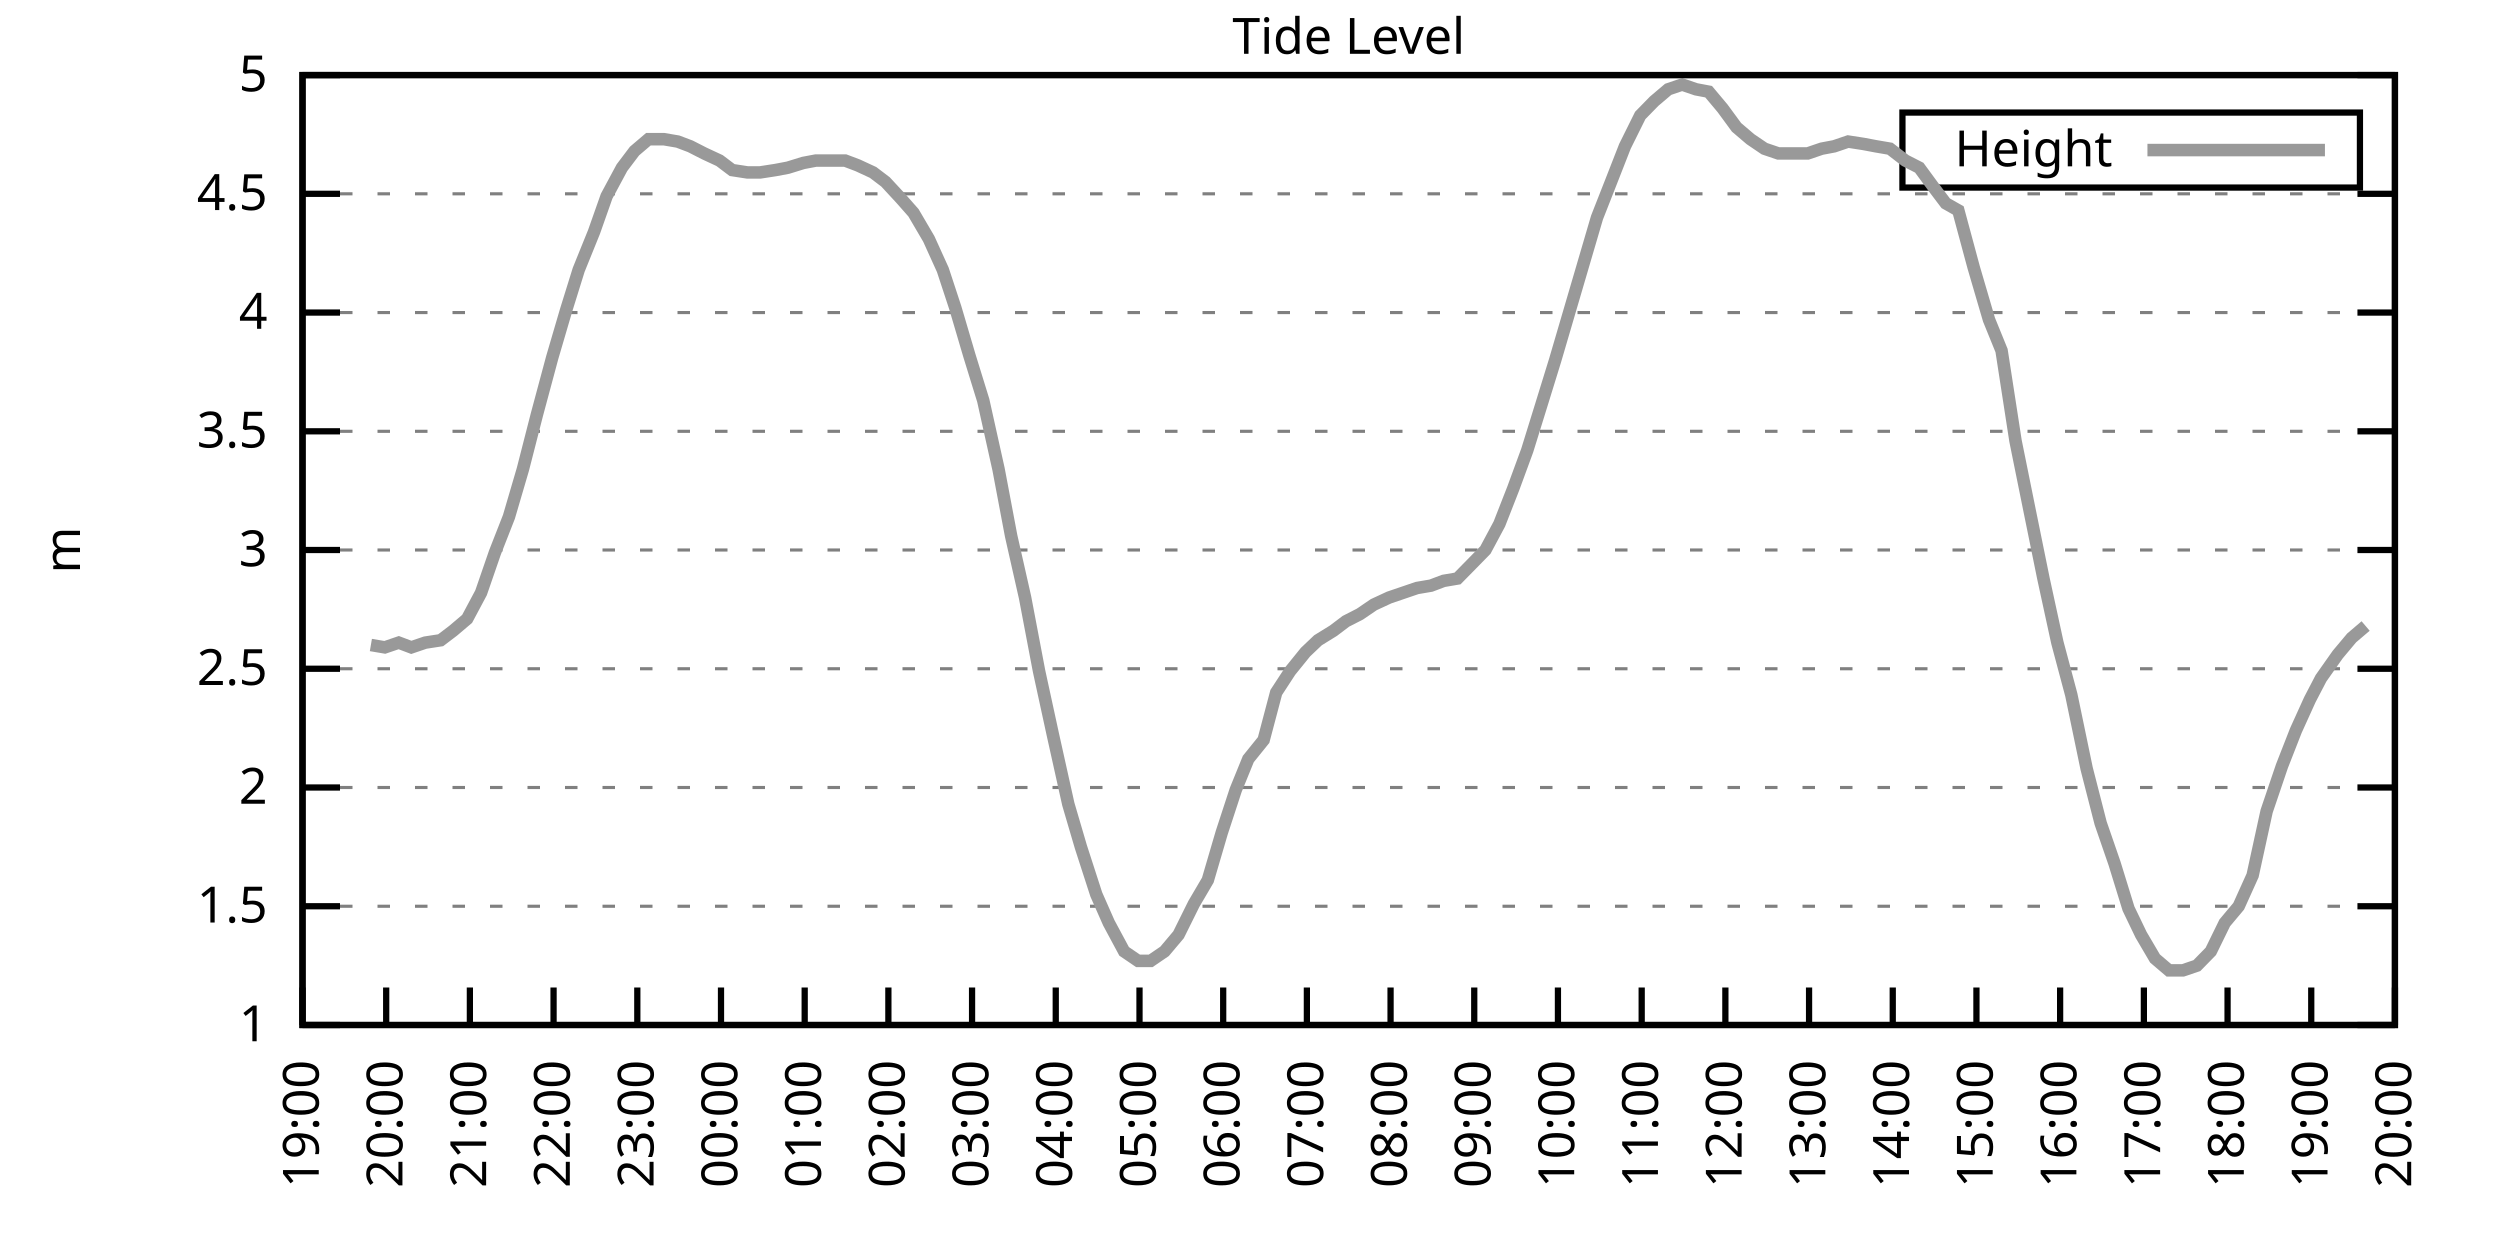
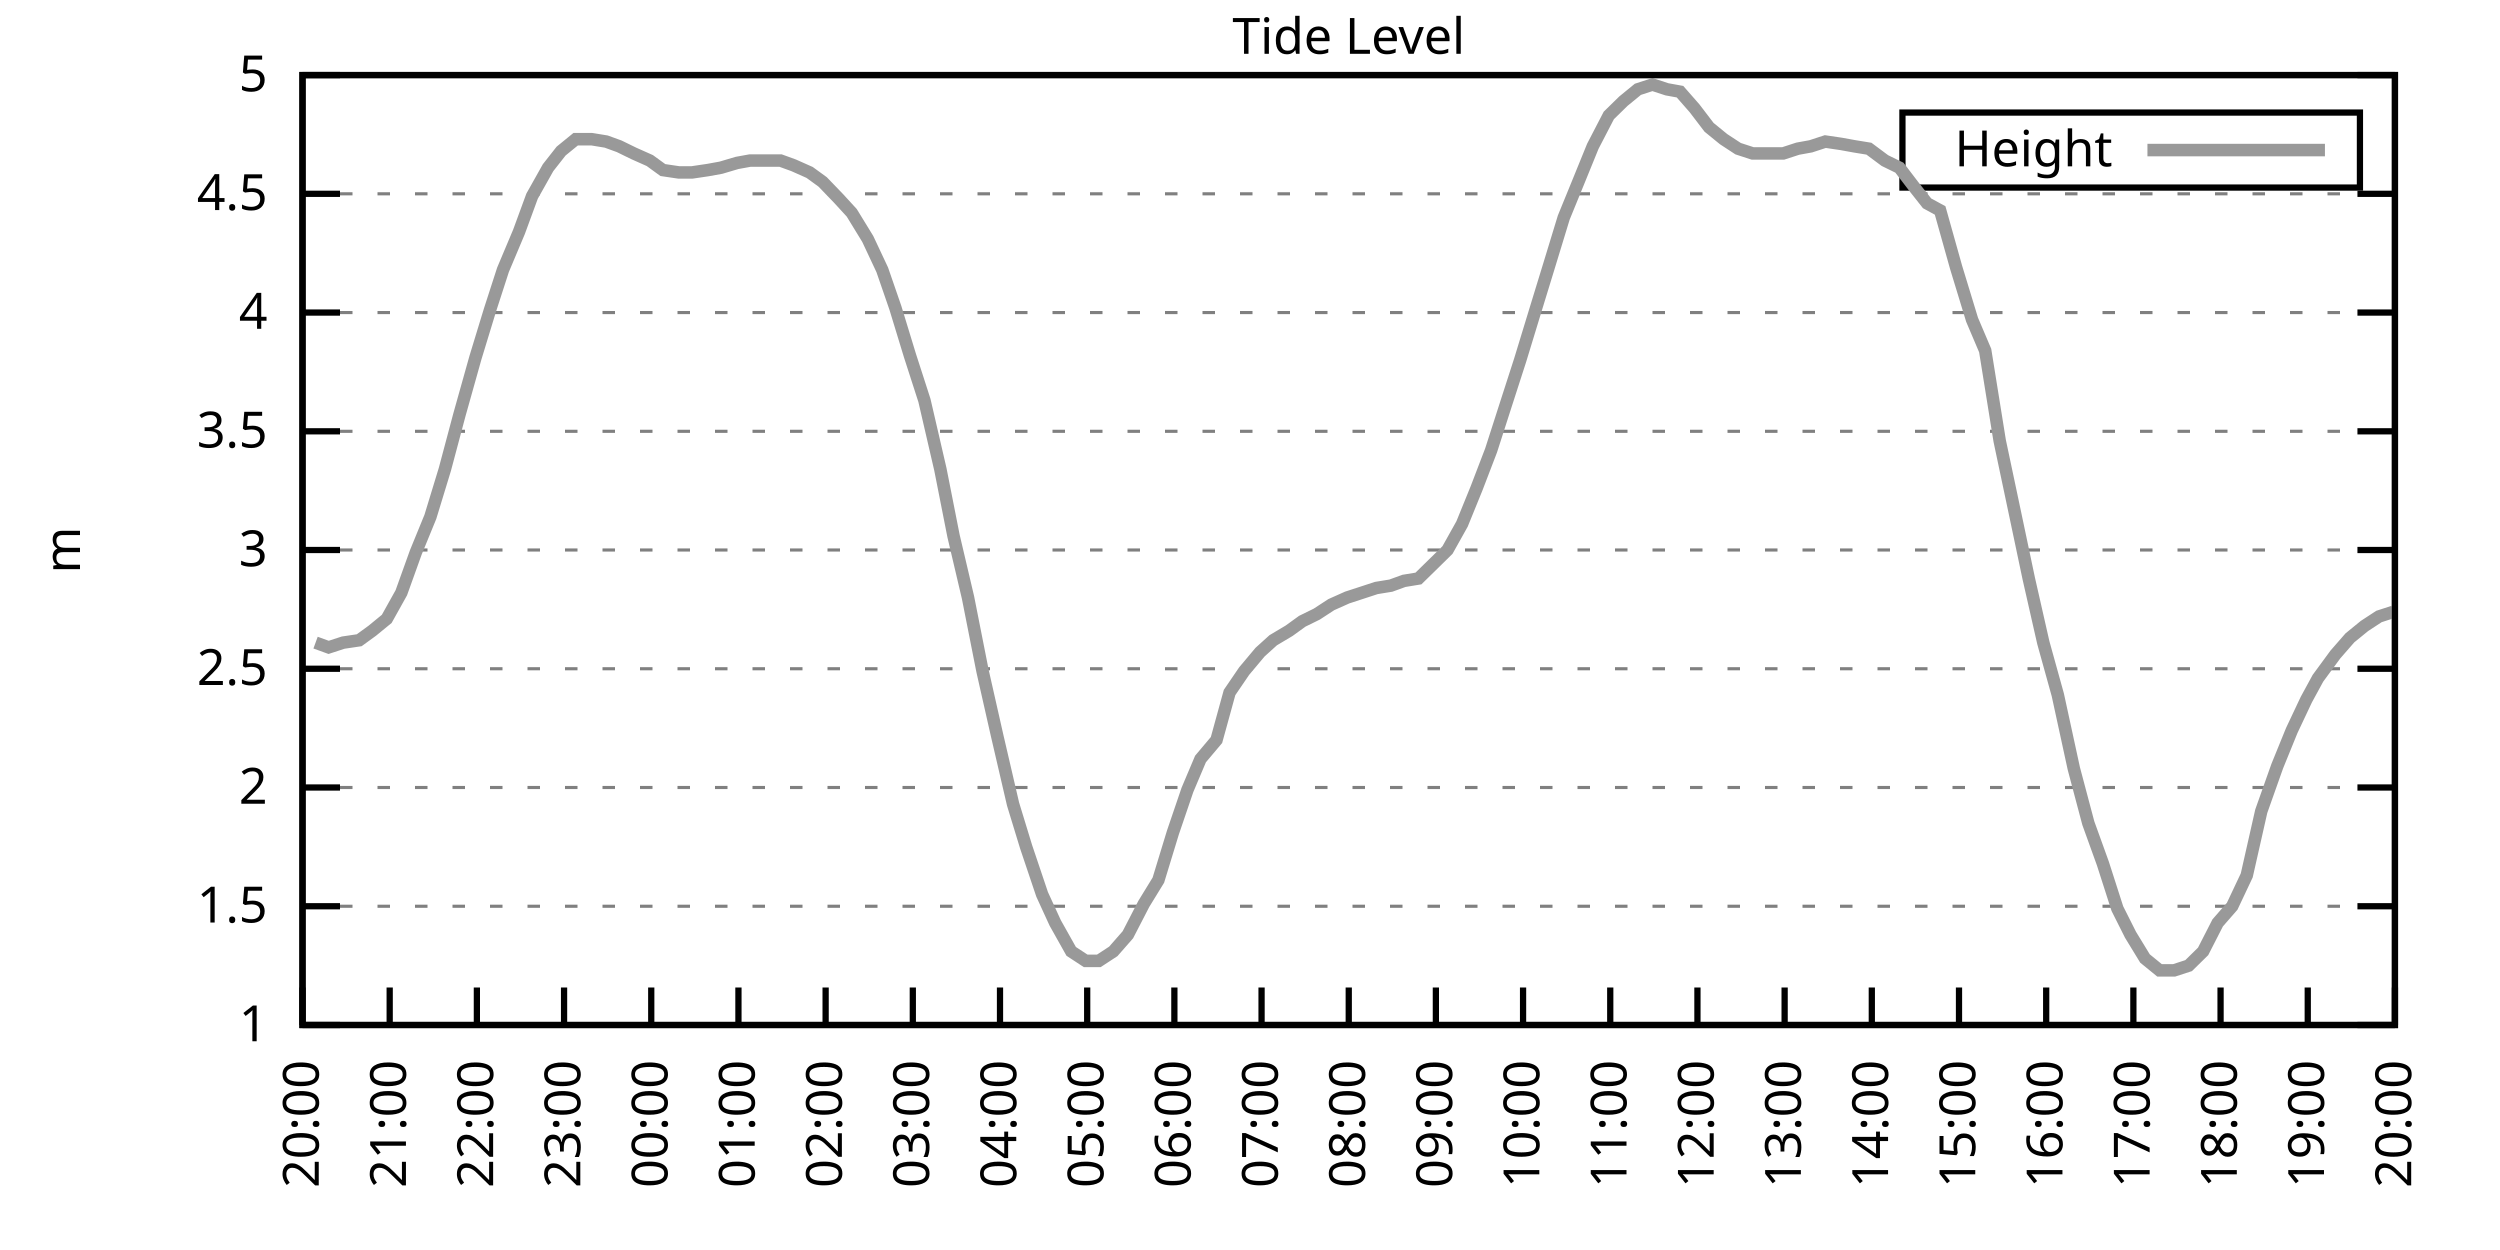
<svg xmlns="http://www.w3.org/2000/svg" xmlns:xlink="http://www.w3.org/1999/xlink" width="400" height="200" viewBox="0 0 400 200">
  <g id="gnuplot_canvas">
    <rect x="0" y="0" width="400" height="200" fill="none" />
    <defs>
      <circle id="gpDot" r="0.5" stroke-width="0.5" stroke="currentColor" />
      <path id="gpPt0" stroke-width="0.333" stroke="currentColor" d="M-1,0 h2 M0,-1 v2" />
      <path id="gpPt1" stroke-width="0.333" stroke="currentColor" d="M-1,-1 L1,1 M1,-1 L-1,1" />
      <path id="gpPt2" stroke-width="0.333" stroke="currentColor" d="M-1,0 L1,0 M0,-1 L0,1 M-1,-1 L1,1 M-1,1 L1,-1" />
      <rect id="gpPt3" stroke-width="0.333" stroke="currentColor" x="-1" y="-1" width="2" height="2" />
      <rect id="gpPt4" stroke-width="0.333" stroke="currentColor" fill="currentColor" x="-1" y="-1" width="2" height="2" />
      <circle id="gpPt5" stroke-width="0.333" stroke="currentColor" cx="0" cy="0" r="1" />
      <use xlink:href="#gpPt5" id="gpPt6" fill="currentColor" stroke="none" />
      <path id="gpPt7" stroke-width="0.333" stroke="currentColor" d="M0,-1.33 L-1.33,0.67 L1.33,0.67 z" />
      <use xlink:href="#gpPt7" id="gpPt8" fill="currentColor" stroke="none" />
      <use xlink:href="#gpPt7" id="gpPt9" stroke="currentColor" transform="rotate(180)" />
      <use xlink:href="#gpPt9" id="gpPt10" fill="currentColor" stroke="none" />
      <use xlink:href="#gpPt3" id="gpPt11" stroke="currentColor" transform="rotate(45)" />
      <use xlink:href="#gpPt11" id="gpPt12" fill="currentColor" stroke="none" />
      <path id="gpPt13" stroke-width="0.333" stroke="currentColor" d="M0,1.330 L1.265,0.411 L0.782,-1.067 L-0.782,-1.076 L-1.265,0.411 z" />
      <use xlink:href="#gpPt13" id="gpPt14" fill="currentColor" stroke="none" />
      <filter id="textbox" filterUnits="objectBoundingBox" x="0" y="0" height="1" width="1">
        <feFlood flood-color="white" flood-opacity="1" result="bgnd" />
        <feComposite in="SourceGraphic" in2="bgnd" operator="atop" />
      </filter>
      <filter id="greybox" filterUnits="objectBoundingBox" x="0" y="0" height="1" width="1">
        <feFlood flood-color="lightgrey" flood-opacity="1" result="grey" />
        <feComposite in="SourceGraphic" in2="grey" operator="atop" />
      </filter>
    </defs>
    <g fill="none" color="white" stroke="currentColor" stroke-width="1.00" stroke-linecap="butt" stroke-linejoin="miter">
</g>
    <g fill="none" color="black" stroke="currentColor" stroke-width="1.00" stroke-linecap="butt" stroke-linejoin="miter">
      <g stroke="none" shape-rendering="crispEdges">
        <polygon fill="rgb(255, 255, 255)" points="48.40,164.00 383.18,164.00 383.18,12.02 48.40,12.02 " />
      </g>
    </g>
    <g fill="none" color="black" stroke="currentColor" stroke-width="1.00" stroke-linecap="butt" stroke-linejoin="miter">
</g>
    <g fill="none" color="black" stroke="black" stroke-width="0.50" stroke-linecap="butt" stroke-linejoin="miter">
</g>
    <g fill="none" color="gray" stroke="currentColor" stroke-width="0.50" stroke-linecap="butt" stroke-linejoin="miter">
      <path stroke="gray" stroke-dasharray="2,4" class="gridline" d="M48.40,164.00 L383.19,164.00  " />
    </g>
    <g fill="none" color="gray" stroke="gray" stroke-width="1.00" stroke-linecap="butt" stroke-linejoin="miter">
</g>
    <g fill="none" color="black" stroke="currentColor" stroke-width="1.00" stroke-linecap="butt" stroke-linejoin="miter">
      <path stroke="black" d="M48.40,164.00 L54.40,164.00 M383.19,164.00 L377.19,164.00  " />
      <g transform="translate(42.80,166.60)" stroke="none" fill="black" font-family="Sans" font-size="8.00" text-anchor="end">
        <text>
          <tspan font-family="Sans"> 1</tspan>
        </text>
      </g>
    </g>
    <g fill="none" color="black" stroke="currentColor" stroke-width="1.00" stroke-linecap="butt" stroke-linejoin="miter">
</g>
    <g fill="none" color="black" stroke="black" stroke-width="0.50" stroke-linecap="butt" stroke-linejoin="miter">
</g>
    <g fill="none" color="gray" stroke="currentColor" stroke-width="0.50" stroke-linecap="butt" stroke-linejoin="miter">
      <path stroke="gray" stroke-dasharray="2,4" class="gridline" d="M48.40,145.00 L383.19,145.00  " />
    </g>
    <g fill="none" color="gray" stroke="gray" stroke-width="1.00" stroke-linecap="butt" stroke-linejoin="miter">
</g>
    <g fill="none" color="black" stroke="currentColor" stroke-width="1.00" stroke-linecap="butt" stroke-linejoin="miter">
      <path stroke="black" d="M48.40,145.00 L54.40,145.00 M383.19,145.00 L377.19,145.00  " />
      <g transform="translate(42.80,147.60)" stroke="none" fill="black" font-family="Sans" font-size="8.00" text-anchor="end">
        <text>
          <tspan font-family="Sans"> 1.5</tspan>
        </text>
      </g>
    </g>
    <g fill="none" color="black" stroke="currentColor" stroke-width="1.00" stroke-linecap="butt" stroke-linejoin="miter">
</g>
    <g fill="none" color="black" stroke="black" stroke-width="0.50" stroke-linecap="butt" stroke-linejoin="miter">
</g>
    <g fill="none" color="gray" stroke="currentColor" stroke-width="0.50" stroke-linecap="butt" stroke-linejoin="miter">
      <path stroke="gray" stroke-dasharray="2,4" class="gridline" d="M48.40,126.00 L383.19,126.00  " />
    </g>
    <g fill="none" color="gray" stroke="gray" stroke-width="1.00" stroke-linecap="butt" stroke-linejoin="miter">
</g>
    <g fill="none" color="black" stroke="currentColor" stroke-width="1.00" stroke-linecap="butt" stroke-linejoin="miter">
      <path stroke="black" d="M48.40,126.00 L54.40,126.00 M383.19,126.00 L377.19,126.00  " />
      <g transform="translate(42.80,128.60)" stroke="none" fill="black" font-family="Sans" font-size="8.00" text-anchor="end">
        <text>
          <tspan font-family="Sans"> 2</tspan>
        </text>
      </g>
    </g>
    <g fill="none" color="black" stroke="currentColor" stroke-width="1.00" stroke-linecap="butt" stroke-linejoin="miter">
</g>
    <g fill="none" color="black" stroke="black" stroke-width="0.50" stroke-linecap="butt" stroke-linejoin="miter">
</g>
    <g fill="none" color="gray" stroke="currentColor" stroke-width="0.50" stroke-linecap="butt" stroke-linejoin="miter">
      <path stroke="gray" stroke-dasharray="2,4" class="gridline" d="M48.40,107.00 L383.19,107.00  " />
    </g>
    <g fill="none" color="gray" stroke="gray" stroke-width="1.00" stroke-linecap="butt" stroke-linejoin="miter">
</g>
    <g fill="none" color="black" stroke="currentColor" stroke-width="1.00" stroke-linecap="butt" stroke-linejoin="miter">
      <path stroke="black" d="M48.40,107.00 L54.40,107.00 M383.19,107.00 L377.19,107.00  " />
      <g transform="translate(42.80,109.60)" stroke="none" fill="black" font-family="Sans" font-size="8.00" text-anchor="end">
        <text>
          <tspan font-family="Sans"> 2.5</tspan>
        </text>
      </g>
    </g>
    <g fill="none" color="black" stroke="currentColor" stroke-width="1.00" stroke-linecap="butt" stroke-linejoin="miter">
</g>
    <g fill="none" color="black" stroke="black" stroke-width="0.50" stroke-linecap="butt" stroke-linejoin="miter">
</g>
    <g fill="none" color="gray" stroke="currentColor" stroke-width="0.50" stroke-linecap="butt" stroke-linejoin="miter">
      <path stroke="gray" stroke-dasharray="2,4" class="gridline" d="M48.40,88.00 L383.19,88.00  " />
    </g>
    <g fill="none" color="gray" stroke="gray" stroke-width="1.00" stroke-linecap="butt" stroke-linejoin="miter">
</g>
    <g fill="none" color="black" stroke="currentColor" stroke-width="1.00" stroke-linecap="butt" stroke-linejoin="miter">
      <path stroke="black" d="M48.40,88.00 L54.40,88.00 M383.19,88.00 L377.19,88.00  " />
      <g transform="translate(42.80,90.60)" stroke="none" fill="black" font-family="Sans" font-size="8.00" text-anchor="end">
        <text>
          <tspan font-family="Sans"> 3</tspan>
        </text>
      </g>
    </g>
    <g fill="none" color="black" stroke="currentColor" stroke-width="1.00" stroke-linecap="butt" stroke-linejoin="miter">
</g>
    <g fill="none" color="black" stroke="black" stroke-width="0.50" stroke-linecap="butt" stroke-linejoin="miter">
</g>
    <g fill="none" color="gray" stroke="currentColor" stroke-width="0.50" stroke-linecap="butt" stroke-linejoin="miter">
      <path stroke="gray" stroke-dasharray="2,4" class="gridline" d="M48.40,69.01 L383.19,69.01  " />
    </g>
    <g fill="none" color="gray" stroke="gray" stroke-width="1.00" stroke-linecap="butt" stroke-linejoin="miter">
</g>
    <g fill="none" color="black" stroke="currentColor" stroke-width="1.00" stroke-linecap="butt" stroke-linejoin="miter">
      <path stroke="black" d="M48.40,69.01 L54.40,69.01 M383.19,69.01 L377.19,69.01  " />
      <g transform="translate(42.80,71.61)" stroke="none" fill="black" font-family="Sans" font-size="8.00" text-anchor="end">
        <text>
          <tspan font-family="Sans"> 3.5</tspan>
        </text>
      </g>
    </g>
    <g fill="none" color="black" stroke="currentColor" stroke-width="1.00" stroke-linecap="butt" stroke-linejoin="miter">
</g>
    <g fill="none" color="black" stroke="black" stroke-width="0.50" stroke-linecap="butt" stroke-linejoin="miter">
</g>
    <g fill="none" color="gray" stroke="currentColor" stroke-width="0.50" stroke-linecap="butt" stroke-linejoin="miter">
      <path stroke="gray" stroke-dasharray="2,4" class="gridline" d="M48.40,50.01 L383.19,50.01  " />
    </g>
    <g fill="none" color="gray" stroke="gray" stroke-width="1.00" stroke-linecap="butt" stroke-linejoin="miter">
</g>
    <g fill="none" color="black" stroke="currentColor" stroke-width="1.00" stroke-linecap="butt" stroke-linejoin="miter">
      <path stroke="black" d="M48.40,50.01 L54.40,50.01 M383.19,50.01 L377.19,50.01  " />
      <g transform="translate(42.80,52.61)" stroke="none" fill="black" font-family="Sans" font-size="8.00" text-anchor="end">
        <text>
          <tspan font-family="Sans"> 4</tspan>
        </text>
      </g>
    </g>
    <g fill="none" color="black" stroke="currentColor" stroke-width="1.00" stroke-linecap="butt" stroke-linejoin="miter">
</g>
    <g fill="none" color="black" stroke="black" stroke-width="0.50" stroke-linecap="butt" stroke-linejoin="miter">
</g>
    <g fill="none" color="gray" stroke="currentColor" stroke-width="0.50" stroke-linecap="butt" stroke-linejoin="miter">
      <path stroke="gray" stroke-dasharray="2,4" class="gridline" d="M48.40,31.01 L383.19,31.01  " />
    </g>
    <g fill="none" color="gray" stroke="gray" stroke-width="1.00" stroke-linecap="butt" stroke-linejoin="miter">
</g>
    <g fill="none" color="black" stroke="currentColor" stroke-width="1.00" stroke-linecap="butt" stroke-linejoin="miter">
      <path stroke="black" d="M48.40,31.01 L54.40,31.01 M383.19,31.01 L377.19,31.01  " />
      <g transform="translate(42.80,33.61)" stroke="none" fill="black" font-family="Sans" font-size="8.00" text-anchor="end">
        <text>
          <tspan font-family="Sans"> 4.5</tspan>
        </text>
      </g>
    </g>
    <g fill="none" color="black" stroke="currentColor" stroke-width="1.00" stroke-linecap="butt" stroke-linejoin="miter">
</g>
    <g fill="none" color="black" stroke="black" stroke-width="0.50" stroke-linecap="butt" stroke-linejoin="miter">
</g>
    <g fill="none" color="gray" stroke="currentColor" stroke-width="0.50" stroke-linecap="butt" stroke-linejoin="miter">
      <path stroke="gray" stroke-dasharray="2,4" class="gridline" d="M48.40,12.01 L383.19,12.01  " />
    </g>
    <g fill="none" color="gray" stroke="gray" stroke-width="1.00" stroke-linecap="butt" stroke-linejoin="miter">
</g>
    <g fill="none" color="black" stroke="currentColor" stroke-width="1.00" stroke-linecap="butt" stroke-linejoin="miter">
      <path stroke="black" d="M48.40,12.01 L54.40,12.01 M383.19,12.01 L377.19,12.01  " />
      <g transform="translate(42.80,14.61)" stroke="none" fill="black" font-family="Sans" font-size="8.00" text-anchor="end">
        <text>
          <tspan font-family="Sans"> 5</tspan>
        </text>
      </g>
    </g>
    <g fill="none" color="black" stroke="currentColor" stroke-width="1.00" stroke-linecap="butt" stroke-linejoin="miter">
      <path stroke="black" d="M48.40,164.00 L48.40,158.00  " />
      <g transform="translate(51.00,169.60) rotate(270.00)" stroke="none" fill="black" font-family="Sans" font-size="8.00" text-anchor="end">
        <text>
-           <tspan font-family="Sans">19:00</tspan>
-         </text>
-       </g>
-     </g>
-     <g fill="none" color="black" stroke="currentColor" stroke-width="1.00" stroke-linecap="butt" stroke-linejoin="miter">
-       <path stroke="black" d="M61.79,164.00 L61.79,158.00  " />
-       <g transform="translate(64.39,169.60) rotate(270.00)" stroke="none" fill="black" font-family="Sans" font-size="8.00" text-anchor="end">
-         <text>
          <tspan font-family="Sans">20:00</tspan>
        </text>
      </g>
    </g>
    <g fill="none" color="black" stroke="currentColor" stroke-width="1.00" stroke-linecap="butt" stroke-linejoin="miter">
-       <path stroke="black" d="M75.18,164.00 L75.18,158.00  " />
-       <g transform="translate(77.78,169.60) rotate(270.00)" stroke="none" fill="black" font-family="Sans" font-size="8.00" text-anchor="end">
+       <path stroke="black" d="M62.35,164.00 L62.35,158.00  " />
+       <g transform="translate(64.95,169.60) rotate(270.00)" stroke="none" fill="black" font-family="Sans" font-size="8.00" text-anchor="end">
        <text>
          <tspan font-family="Sans">21:00</tspan>
        </text>
      </g>
    </g>
    <g fill="none" color="black" stroke="currentColor" stroke-width="1.00" stroke-linecap="butt" stroke-linejoin="miter">
-       <path stroke="black" d="M88.57,164.00 L88.57,158.00  " />
-       <g transform="translate(91.17,169.60) rotate(270.00)" stroke="none" fill="black" font-family="Sans" font-size="8.00" text-anchor="end">
+       <path stroke="black" d="M76.30,164.00 L76.30,158.00  " />
+       <g transform="translate(78.90,169.60) rotate(270.00)" stroke="none" fill="black" font-family="Sans" font-size="8.00" text-anchor="end">
        <text>
          <tspan font-family="Sans">22:00</tspan>
        </text>
      </g>
    </g>
    <g fill="none" color="black" stroke="currentColor" stroke-width="1.00" stroke-linecap="butt" stroke-linejoin="miter">
-       <path stroke="black" d="M101.97,164.00 L101.97,158.00  " />
-       <g transform="translate(104.57,169.60) rotate(270.00)" stroke="none" fill="black" font-family="Sans" font-size="8.00" text-anchor="end">
+       <path stroke="black" d="M90.25,164.00 L90.25,158.00  " />
+       <g transform="translate(92.85,169.60) rotate(270.00)" stroke="none" fill="black" font-family="Sans" font-size="8.00" text-anchor="end">
        <text>
          <tspan font-family="Sans">23:00</tspan>
        </text>
      </g>
    </g>
    <g fill="none" color="black" stroke="currentColor" stroke-width="1.00" stroke-linecap="butt" stroke-linejoin="miter">
-       <path stroke="black" d="M115.36,164.00 L115.36,158.00  " />
-       <g transform="translate(117.96,169.60) rotate(270.00)" stroke="none" fill="black" font-family="Sans" font-size="8.00" text-anchor="end">
+       <path stroke="black" d="M104.20,164.00 L104.20,158.00  " />
+       <g transform="translate(106.80,169.60) rotate(270.00)" stroke="none" fill="black" font-family="Sans" font-size="8.00" text-anchor="end">
        <text>
          <tspan font-family="Sans">00:00</tspan>
        </text>
      </g>
    </g>
    <g fill="none" color="black" stroke="currentColor" stroke-width="1.00" stroke-linecap="butt" stroke-linejoin="miter">
-       <path stroke="black" d="M128.75,164.00 L128.75,158.00  " />
-       <g transform="translate(131.35,169.60) rotate(270.00)" stroke="none" fill="black" font-family="Sans" font-size="8.00" text-anchor="end">
+       <path stroke="black" d="M118.15,164.00 L118.15,158.00  " />
+       <g transform="translate(120.75,169.60) rotate(270.00)" stroke="none" fill="black" font-family="Sans" font-size="8.00" text-anchor="end">
        <text>
          <tspan font-family="Sans">01:00</tspan>
        </text>
      </g>
    </g>
    <g fill="none" color="black" stroke="currentColor" stroke-width="1.00" stroke-linecap="butt" stroke-linejoin="miter">
-       <path stroke="black" d="M142.14,164.00 L142.14,158.00  " />
-       <g transform="translate(144.74,169.60) rotate(270.00)" stroke="none" fill="black" font-family="Sans" font-size="8.00" text-anchor="end">
+       <path stroke="black" d="M132.10,164.00 L132.10,158.00  " />
+       <g transform="translate(134.70,169.60) rotate(270.00)" stroke="none" fill="black" font-family="Sans" font-size="8.00" text-anchor="end">
        <text>
          <tspan font-family="Sans">02:00</tspan>
        </text>
      </g>
    </g>
    <g fill="none" color="black" stroke="currentColor" stroke-width="1.00" stroke-linecap="butt" stroke-linejoin="miter">
-       <path stroke="black" d="M155.53,164.00 L155.53,158.00  " />
-       <g transform="translate(158.13,169.60) rotate(270.00)" stroke="none" fill="black" font-family="Sans" font-size="8.00" text-anchor="end">
+       <path stroke="black" d="M146.05,164.00 L146.05,158.00  " />
+       <g transform="translate(148.65,169.60) rotate(270.00)" stroke="none" fill="black" font-family="Sans" font-size="8.00" text-anchor="end">
        <text>
          <tspan font-family="Sans">03:00</tspan>
        </text>
      </g>
    </g>
    <g fill="none" color="black" stroke="currentColor" stroke-width="1.00" stroke-linecap="butt" stroke-linejoin="miter">
-       <path stroke="black" d="M168.92,164.00 L168.92,158.00  " />
-       <g transform="translate(171.52,169.60) rotate(270.00)" stroke="none" fill="black" font-family="Sans" font-size="8.00" text-anchor="end">
+       <path stroke="black" d="M160.00,164.00 L160.00,158.00  " />
+       <g transform="translate(162.60,169.60) rotate(270.00)" stroke="none" fill="black" font-family="Sans" font-size="8.00" text-anchor="end">
        <text>
          <tspan font-family="Sans">04:00</tspan>
        </text>
      </g>
    </g>
    <g fill="none" color="black" stroke="currentColor" stroke-width="1.00" stroke-linecap="butt" stroke-linejoin="miter">
-       <path stroke="black" d="M182.32,164.00 L182.32,158.00  " />
-       <g transform="translate(184.92,169.60) rotate(270.00)" stroke="none" fill="black" font-family="Sans" font-size="8.00" text-anchor="end">
+       <path stroke="black" d="M173.95,164.00 L173.95,158.00  " />
+       <g transform="translate(176.55,169.60) rotate(270.00)" stroke="none" fill="black" font-family="Sans" font-size="8.00" text-anchor="end">
        <text>
          <tspan font-family="Sans">05:00</tspan>
        </text>
      </g>
    </g>
    <g fill="none" color="black" stroke="currentColor" stroke-width="1.00" stroke-linecap="butt" stroke-linejoin="miter">
-       <path stroke="black" d="M195.71,164.00 L195.71,158.00  " />
-       <g transform="translate(198.31,169.60) rotate(270.00)" stroke="none" fill="black" font-family="Sans" font-size="8.00" text-anchor="end">
+       <path stroke="black" d="M187.90,164.00 L187.90,158.00  " />
+       <g transform="translate(190.50,169.60) rotate(270.00)" stroke="none" fill="black" font-family="Sans" font-size="8.00" text-anchor="end">
        <text>
          <tspan font-family="Sans">06:00</tspan>
        </text>
      </g>
    </g>
    <g fill="none" color="black" stroke="currentColor" stroke-width="1.00" stroke-linecap="butt" stroke-linejoin="miter">
-       <path stroke="black" d="M209.10,164.00 L209.10,158.00  " />
-       <g transform="translate(211.70,169.60) rotate(270.00)" stroke="none" fill="black" font-family="Sans" font-size="8.00" text-anchor="end">
+       <path stroke="black" d="M201.85,164.00 L201.85,158.00  " />
+       <g transform="translate(204.45,169.60) rotate(270.00)" stroke="none" fill="black" font-family="Sans" font-size="8.00" text-anchor="end">
        <text>
          <tspan font-family="Sans">07:00</tspan>
        </text>
      </g>
    </g>
    <g fill="none" color="black" stroke="currentColor" stroke-width="1.00" stroke-linecap="butt" stroke-linejoin="miter">
-       <path stroke="black" d="M222.49,164.00 L222.49,158.00  " />
-       <g transform="translate(225.09,169.60) rotate(270.00)" stroke="none" fill="black" font-family="Sans" font-size="8.00" text-anchor="end">
+       <path stroke="black" d="M215.80,164.00 L215.80,158.00  " />
+       <g transform="translate(218.40,169.60) rotate(270.00)" stroke="none" fill="black" font-family="Sans" font-size="8.00" text-anchor="end">
        <text>
          <tspan font-family="Sans">08:00</tspan>
        </text>
      </g>
    </g>
    <g fill="none" color="black" stroke="currentColor" stroke-width="1.00" stroke-linecap="butt" stroke-linejoin="miter">
-       <path stroke="black" d="M235.88,164.00 L235.88,158.00  " />
-       <g transform="translate(238.48,169.60) rotate(270.00)" stroke="none" fill="black" font-family="Sans" font-size="8.00" text-anchor="end">
+       <path stroke="black" d="M229.74,164.00 L229.74,158.00  " />
+       <g transform="translate(232.34,169.60) rotate(270.00)" stroke="none" fill="black" font-family="Sans" font-size="8.00" text-anchor="end">
        <text>
          <tspan font-family="Sans">09:00</tspan>
        </text>
      </g>
    </g>
    <g fill="none" color="black" stroke="currentColor" stroke-width="1.00" stroke-linecap="butt" stroke-linejoin="miter">
-       <path stroke="black" d="M249.27,164.00 L249.27,158.00  " />
-       <g transform="translate(251.87,169.60) rotate(270.00)" stroke="none" fill="black" font-family="Sans" font-size="8.00" text-anchor="end">
+       <path stroke="black" d="M243.69,164.00 L243.69,158.00  " />
+       <g transform="translate(246.29,169.60) rotate(270.00)" stroke="none" fill="black" font-family="Sans" font-size="8.00" text-anchor="end">
        <text>
          <tspan font-family="Sans">10:00</tspan>
        </text>
      </g>
    </g>
    <g fill="none" color="black" stroke="currentColor" stroke-width="1.00" stroke-linecap="butt" stroke-linejoin="miter">
-       <path stroke="black" d="M262.67,164.00 L262.67,158.00  " />
-       <g transform="translate(265.27,169.60) rotate(270.00)" stroke="none" fill="black" font-family="Sans" font-size="8.00" text-anchor="end">
+       <path stroke="black" d="M257.64,164.00 L257.64,158.00  " />
+       <g transform="translate(260.24,169.60) rotate(270.00)" stroke="none" fill="black" font-family="Sans" font-size="8.00" text-anchor="end">
        <text>
          <tspan font-family="Sans">11:00</tspan>
        </text>
      </g>
    </g>
    <g fill="none" color="black" stroke="currentColor" stroke-width="1.00" stroke-linecap="butt" stroke-linejoin="miter">
-       <path stroke="black" d="M276.06,164.00 L276.06,158.00  " />
-       <g transform="translate(278.66,169.60) rotate(270.00)" stroke="none" fill="black" font-family="Sans" font-size="8.00" text-anchor="end">
+       <path stroke="black" d="M271.59,164.00 L271.59,158.00  " />
+       <g transform="translate(274.19,169.60) rotate(270.00)" stroke="none" fill="black" font-family="Sans" font-size="8.00" text-anchor="end">
        <text>
          <tspan font-family="Sans">12:00</tspan>
        </text>
      </g>
    </g>
    <g fill="none" color="black" stroke="currentColor" stroke-width="1.00" stroke-linecap="butt" stroke-linejoin="miter">
-       <path stroke="black" d="M289.45,164.00 L289.45,158.00  " />
-       <g transform="translate(292.05,169.60) rotate(270.00)" stroke="none" fill="black" font-family="Sans" font-size="8.00" text-anchor="end">
+       <path stroke="black" d="M285.54,164.00 L285.54,158.00  " />
+       <g transform="translate(288.14,169.60) rotate(270.00)" stroke="none" fill="black" font-family="Sans" font-size="8.00" text-anchor="end">
        <text>
          <tspan font-family="Sans">13:00</tspan>
        </text>
      </g>
    </g>
    <g fill="none" color="black" stroke="currentColor" stroke-width="1.00" stroke-linecap="butt" stroke-linejoin="miter">
-       <path stroke="black" d="M302.84,164.00 L302.84,158.00  " />
-       <g transform="translate(305.44,169.60) rotate(270.00)" stroke="none" fill="black" font-family="Sans" font-size="8.00" text-anchor="end">
+       <path stroke="black" d="M299.49,164.00 L299.49,158.00  " />
+       <g transform="translate(302.09,169.60) rotate(270.00)" stroke="none" fill="black" font-family="Sans" font-size="8.00" text-anchor="end">
        <text>
          <tspan font-family="Sans">14:00</tspan>
        </text>
      </g>
    </g>
    <g fill="none" color="black" stroke="currentColor" stroke-width="1.00" stroke-linecap="butt" stroke-linejoin="miter">
-       <path stroke="black" d="M316.23,164.00 L316.23,158.00  " />
-       <g transform="translate(318.83,169.60) rotate(270.00)" stroke="none" fill="black" font-family="Sans" font-size="8.00" text-anchor="end">
+       <path stroke="black" d="M313.44,164.00 L313.44,158.00  " />
+       <g transform="translate(316.04,169.60) rotate(270.00)" stroke="none" fill="black" font-family="Sans" font-size="8.00" text-anchor="end">
        <text>
          <tspan font-family="Sans">15:00</tspan>
        </text>
      </g>
    </g>
    <g fill="none" color="black" stroke="currentColor" stroke-width="1.00" stroke-linecap="butt" stroke-linejoin="miter">
-       <path stroke="black" d="M329.62,164.00 L329.62,158.00  " />
-       <g transform="translate(332.22,169.60) rotate(270.00)" stroke="none" fill="black" font-family="Sans" font-size="8.00" text-anchor="end">
+       <path stroke="black" d="M327.39,164.00 L327.39,158.00  " />
+       <g transform="translate(329.99,169.60) rotate(270.00)" stroke="none" fill="black" font-family="Sans" font-size="8.00" text-anchor="end">
        <text>
          <tspan font-family="Sans">16:00</tspan>
        </text>
      </g>
    </g>
    <g fill="none" color="black" stroke="currentColor" stroke-width="1.00" stroke-linecap="butt" stroke-linejoin="miter">
-       <path stroke="black" d="M343.02,164.00 L343.02,158.00  " />
-       <g transform="translate(345.62,169.60) rotate(270.00)" stroke="none" fill="black" font-family="Sans" font-size="8.00" text-anchor="end">
+       <path stroke="black" d="M341.34,164.00 L341.34,158.00  " />
+       <g transform="translate(343.94,169.60) rotate(270.00)" stroke="none" fill="black" font-family="Sans" font-size="8.00" text-anchor="end">
        <text>
          <tspan font-family="Sans">17:00</tspan>
        </text>
      </g>
    </g>
    <g fill="none" color="black" stroke="currentColor" stroke-width="1.00" stroke-linecap="butt" stroke-linejoin="miter">
-       <path stroke="black" d="M356.41,164.00 L356.41,158.00  " />
-       <g transform="translate(359.01,169.60) rotate(270.00)" stroke="none" fill="black" font-family="Sans" font-size="8.00" text-anchor="end">
+       <path stroke="black" d="M355.29,164.00 L355.29,158.00  " />
+       <g transform="translate(357.89,169.60) rotate(270.00)" stroke="none" fill="black" font-family="Sans" font-size="8.00" text-anchor="end">
        <text>
          <tspan font-family="Sans">18:00</tspan>
        </text>
      </g>
    </g>
    <g fill="none" color="black" stroke="currentColor" stroke-width="1.00" stroke-linecap="butt" stroke-linejoin="miter">
-       <path stroke="black" d="M369.80,164.00 L369.80,158.00  " />
-       <g transform="translate(372.40,169.60) rotate(270.00)" stroke="none" fill="black" font-family="Sans" font-size="8.00" text-anchor="end">
+       <path stroke="black" d="M369.24,164.00 L369.24,158.00  " />
+       <g transform="translate(371.84,169.60) rotate(270.00)" stroke="none" fill="black" font-family="Sans" font-size="8.00" text-anchor="end">
        <text>
          <tspan font-family="Sans">19:00</tspan>
        </text>
      </g>
    </g>
    <g fill="none" color="black" stroke="currentColor" stroke-width="1.00" stroke-linecap="butt" stroke-linejoin="miter">
      <path stroke="black" d="M383.19,164.00 L383.19,158.00  " />
      <g transform="translate(385.79,169.60) rotate(270.00)" stroke="none" fill="black" font-family="Sans" font-size="8.00" text-anchor="end">
        <text>
          <tspan font-family="Sans">20:00</tspan>
        </text>
      </g>
    </g>
    <g fill="none" color="black" stroke="currentColor" stroke-width="1.00" stroke-linecap="butt" stroke-linejoin="miter">
</g>
    <g fill="none" color="black" stroke="currentColor" stroke-width="1.00" stroke-linecap="butt" stroke-linejoin="miter">
      <path stroke="black" d="M48.40,12.01 L48.40,164.00 L383.19,164.00 L383.19,12.01 L48.40,12.01 Z  " />
    </g>
    <g fill="none" color="black" stroke="currentColor" stroke-width="1.00" stroke-linecap="butt" stroke-linejoin="miter">
</g>
    <g fill="none" color="black" stroke="currentColor" stroke-width="1.00" stroke-linecap="butt" stroke-linejoin="miter">
      <path stroke="black" d="M304.39,30.01 L304.39,18.01 L377.59,18.01 L377.59,30.01 L304.39,30.01 Z  " />
    </g>
    <g id="Tide_level_plot_1">
      <g fill="none" color="white" stroke="black" stroke-width="2.00" stroke-linecap="butt" stroke-linejoin="miter">
</g>
      <g fill="none" color="black" stroke="currentColor" stroke-width="2.00" stroke-linecap="butt" stroke-linejoin="miter">
        <g transform="translate(337.99,26.61)" stroke="none" fill="black" font-family="Sans" font-size="8.00" text-anchor="end">
          <text>
            <tspan font-family="Sans">Height</tspan>
          </text>
        </g>
      </g>
      <g fill="none" color="black" stroke="currentColor" stroke-width="2.00" stroke-linecap="butt" stroke-linejoin="miter">
-         <path stroke="rgb(153, 153, 153)" d="M343.59,24.01 L371.99,24.01 M59.34,103.20 L61.57,103.58 L63.80,102.82 L65.81,103.58 L68.04,102.82 L70.50,102.44   L72.50,100.92 L74.74,99.02 L76.97,94.84 L79.20,88.38 L81.43,82.69 L83.66,75.09 L85.90,66.35 L88.35,57.23   L90.58,49.63 L92.59,43.17 L95.05,37.09 L97.06,31.39 L99.51,26.83 L101.52,24.17 L103.75,22.27 L106.21,22.27   L108.44,22.65 L110.45,23.41 L112.68,24.55 L115.13,25.69 L117.14,27.21 L119.60,27.59 L121.61,27.59 L124.06,27.21   L126.07,26.83 L128.53,26.07 L130.54,25.69 L132.77,25.69 L135.22,25.69 L137.23,26.45 L139.69,27.59 L141.69,29.11   L144.15,31.77 L146.16,34.05 L148.61,38.23 L150.85,43.17 L152.85,49.25 L155.09,56.85 L157.32,64.07 L159.77,75.09   L161.78,85.73 L164.01,95.60 L166.25,107.38 L168.48,117.64 L170.93,128.66 L172.94,135.50 L175.40,143.10 L177.41,147.66   L179.86,152.22 L182.09,153.74 L184.10,153.74 L186.33,152.22 L188.57,149.56 L191.02,144.62 L193.25,140.82 L195.48,133.22   L197.72,126.38 L199.73,121.44 L202.18,118.40 L204.19,110.80 L206.42,107.38 L208.88,104.34 L210.88,102.44 L213.34,100.92   L215.35,99.40 L217.58,98.26 L219.81,96.74 L222.27,95.60 L224.50,94.84 L226.73,94.08 L228.96,93.70 L230.97,92.94   L233.20,92.56 L235.44,90.28 L237.67,88.00 L239.90,83.83 L242.13,78.13 L244.36,72.05 L246.60,64.83 L248.83,57.61   L251.06,50.01 L253.29,42.41 L255.52,34.81 L257.76,29.11 L259.99,23.41 L262.44,18.47 L264.67,16.19 L266.91,14.29   L269.14,13.53 L271.37,14.29 L273.38,14.67 L275.61,17.33 L277.84,20.37 L280.07,22.27 L282.31,23.79 L284.54,24.55   L286.77,24.55 L289.23,24.55 L291.46,23.79 L293.47,23.41 L295.70,22.65 L298.15,23.03 L300.16,23.41 L302.39,23.79   L304.85,25.69 L307.08,26.83 L309.31,29.87 L311.32,32.53 L313.33,33.67 L315.79,42.79 L318.24,51.15 L320.25,56.09   L322.48,70.53 L324.71,81.55 L326.95,92.56 L329.18,102.82 L331.41,111.18 L333.86,122.96 L336.10,131.70 L338.33,138.16   L340.56,145.38 L342.57,149.56 L344.80,153.36 L347.03,155.26 L349.26,155.26 L351.50,154.50 L353.73,152.22 L355.96,147.66   L358.19,145.00 L360.42,140.06 L362.66,129.80 L365.11,122.58 L367.34,116.88 L369.58,111.94 L371.36,108.52 L374.04,104.72   L376.27,102.06 L378.50,100.16  " />
+         <path stroke="rgb(153, 153, 153)" d="M343.59,24.01 L371.99,24.01 M50.49,102.82 L52.58,103.58 L54.91,102.82 L57.47,102.44 L59.56,100.92 L61.88,99.02   L64.21,94.84 L66.53,88.38 L68.86,82.69 L71.18,75.09 L73.51,66.35 L76.07,57.23 L78.39,49.63 L80.48,43.17   L83.04,37.09 L85.13,31.39 L87.69,26.83 L89.78,24.17 L92.11,22.27 L94.67,22.27 L96.99,22.65 L99.08,23.41   L101.41,24.55 L103.97,25.69 L106.06,27.21 L108.62,27.59 L110.71,27.59 L113.27,27.21 L115.36,26.83 L117.92,26.07   L120.01,25.69 L122.33,25.69 L124.89,25.69 L126.98,26.45 L129.54,27.59 L131.63,29.11 L134.19,31.77 L136.28,34.05   L138.84,38.23 L141.16,43.17 L143.26,49.25 L145.58,56.85 L147.91,64.07 L150.46,75.09 L152.56,85.73 L154.88,95.60   L157.21,107.38 L159.53,117.64 L162.09,128.66 L164.18,135.50 L166.74,143.10 L168.83,147.66 L171.39,152.22 L173.71,153.74   L175.81,153.74 L178.13,152.22 L180.46,149.56 L183.01,144.62 L185.34,140.82 L187.66,133.22 L189.99,126.38 L192.08,121.44   L194.64,118.40 L196.73,110.80 L199.06,107.38 L201.61,104.34 L203.71,102.44 L206.26,100.92 L208.36,99.40 L210.68,98.26   L213.01,96.74 L215.56,95.60 L217.89,94.84 L220.21,94.08 L222.54,93.70 L224.63,92.94 L226.95,92.56 L229.28,90.28   L231.60,88.00 L233.93,83.83 L236.25,78.13 L238.58,72.05 L240.90,64.83 L243.23,57.61 L245.55,50.01 L247.88,42.41   L250.20,34.81 L252.53,29.11 L254.85,23.41 L257.41,18.47 L259.74,16.19 L262.06,14.29 L264.39,13.53 L266.71,14.29   L268.80,14.67 L271.13,17.33 L273.45,20.37 L275.78,22.27 L278.10,23.79 L280.43,24.55 L282.75,24.55 L285.31,24.55   L287.64,23.79 L289.73,23.41 L292.05,22.65 L294.61,23.03 L296.70,23.41 L299.03,23.79 L301.58,25.69 L303.91,26.83   L306.23,29.87 L308.33,32.53 L310.42,33.67 L312.98,42.79 L315.53,51.15 L317.63,56.09 L319.95,70.53 L322.28,81.55   L324.60,92.56 L326.93,102.82 L329.25,111.18 L331.81,122.96 L334.13,131.70 L336.46,138.16 L338.78,145.38 L340.88,149.56   L343.20,153.36 L345.53,155.26 L347.85,155.26 L350.18,154.50 L352.50,152.22 L354.83,147.66 L357.15,145.00 L359.48,140.06   L361.80,129.80 L364.36,122.58 L366.68,116.88 L369.01,111.94 L370.87,108.52 L373.66,104.72 L375.98,102.06 L378.31,100.16   L380.63,98.64 L382.96,97.88  " />
      </g>
    </g>
    <g fill="none" color="black" stroke="currentColor" stroke-width="2.00" stroke-linecap="butt" stroke-linejoin="miter">
</g>
    <g fill="none" color="black" stroke="black" stroke-width="1.00" stroke-linecap="butt" stroke-linejoin="miter">
</g>
    <g fill="none" color="black" stroke="currentColor" stroke-width="1.00" stroke-linecap="butt" stroke-linejoin="miter">
      <path stroke="black" d="M48.40,12.01 L48.40,164.00 L383.19,164.00 L383.19,12.01 L48.40,12.01 Z  " />
      <g transform="translate(12.80,88.01) rotate(270.00)" stroke="none" fill="black" font-family="Sans" font-size="8.00" text-anchor="middle">
        <text>
          <tspan font-family="Sans">m</tspan>
        </text>
      </g>
    </g>
    <g fill="none" color="black" stroke="currentColor" stroke-width="1.00" stroke-linecap="butt" stroke-linejoin="miter">
</g>
    <g fill="none" color="black" stroke="currentColor" stroke-width="1.00" stroke-linecap="butt" stroke-linejoin="miter">
      <g transform="translate(215.79,8.61)" stroke="none" fill="black" font-family="Sans" font-size="8.00" text-anchor="middle">
        <text>
          <tspan font-family="Sans">Tide Level</tspan>
        </text>
      </g>
    </g>
    <g fill="none" color="black" stroke="currentColor" stroke-width="1.00" stroke-linecap="butt" stroke-linejoin="miter">
</g>
  </g>
</svg>
